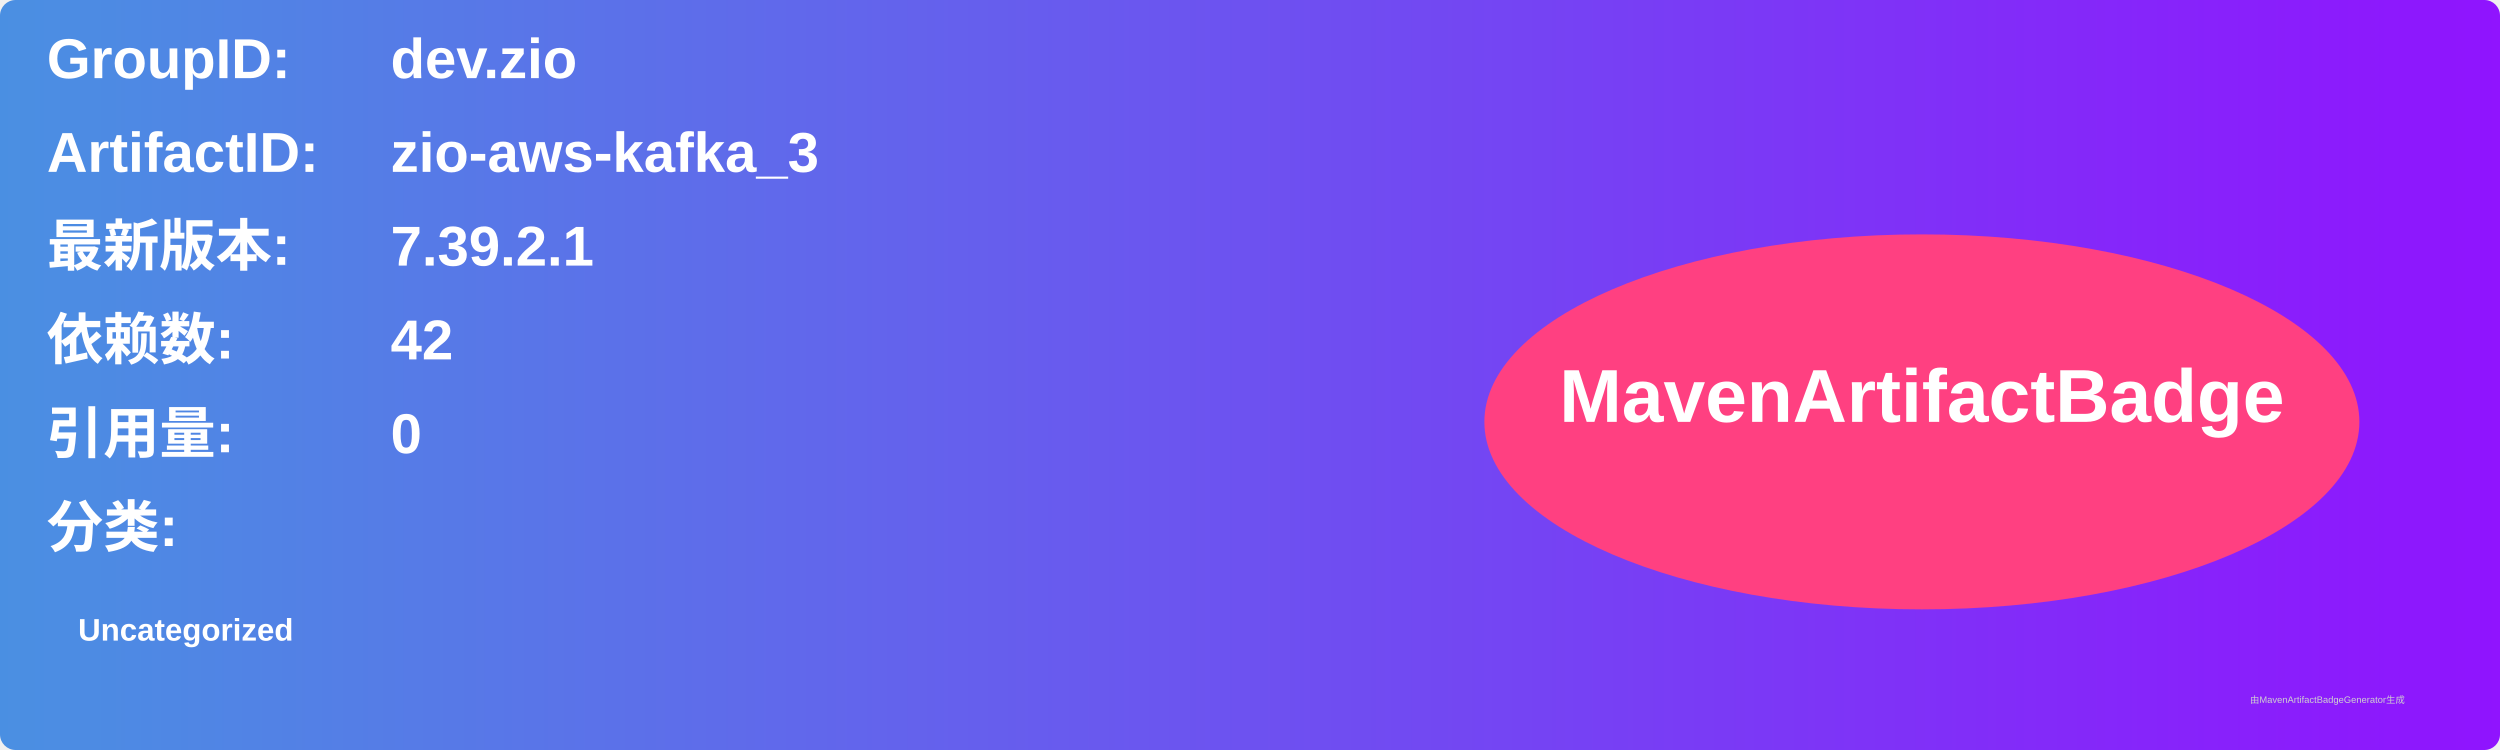
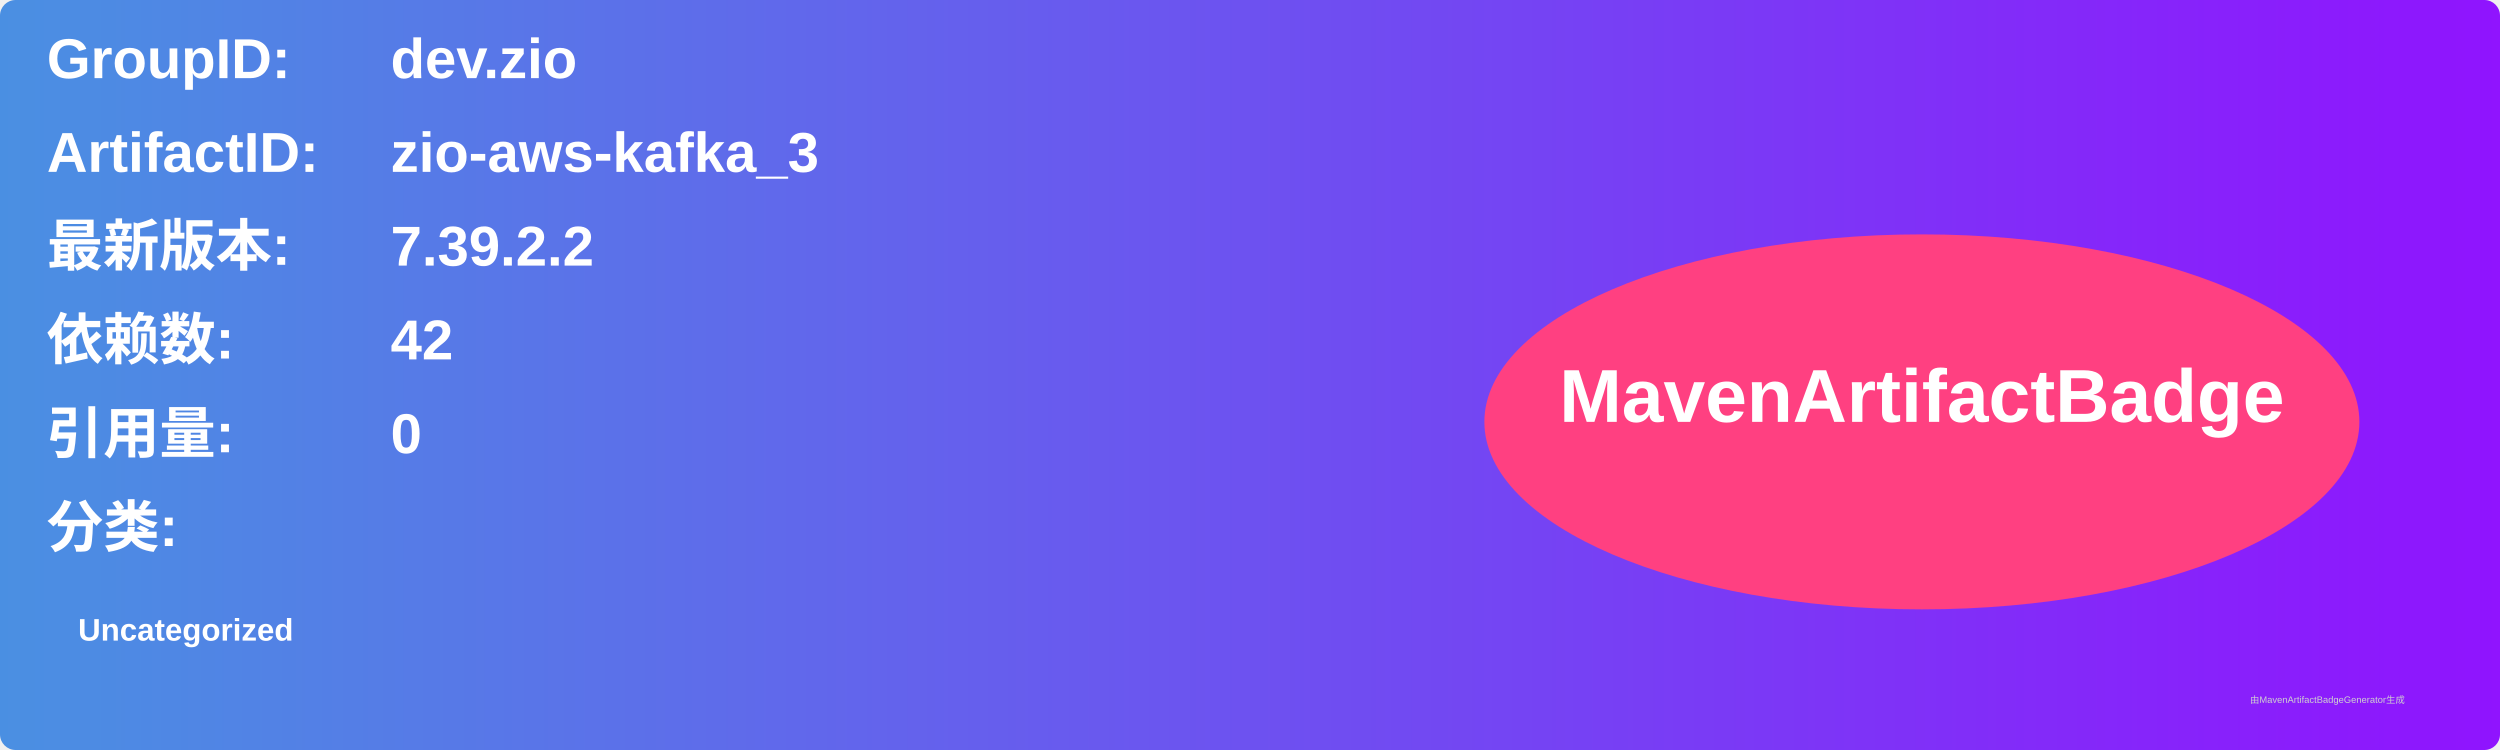
<svg xmlns="http://www.w3.org/2000/svg" width="800" height="240" viewBox="0 0 800 240">
  <linearGradient id="grad" x1="0%" y1="0%" x2="100%" y2="0%">
    <stop offset="0%" stop-color="#4a90e2" />
    <stop offset="100%" stop-color="#9013fe" />
  </linearGradient>
  <rect width="100%" height="100%" rx="5" ry="5" fill="url(#grad)" />
  <g transform="translate(15, 15)">
    <text x="0" y="10" font-family="Arial" font-size="18" fill="white" font-weight="bold" width="260">GroupID:</text>
    <text x="110" y="10" font-family="Arial" font-size="18" fill="white" font-weight="bold" width="460">dev.zio</text>
    <text x="0" y="40" font-family="Arial" font-size="18" fill="white" font-weight="bold" width="260">ArtifactID:</text>
    <text x="110" y="40" font-family="Arial" font-size="18" fill="white" font-weight="bold" width="460">zio-aws-kafka_3</text>
    <text x="0" y="70" font-family="Arial" font-size="18" fill="white" font-weight="bold">最新版本:</text>
    <text x="110" y="70" font-family="Arial" font-size="18" fill="white" font-weight="bold">
-       <tspan font-weight="bold">7.39.2.1</tspan>
+       <tspan font-weight="bold">7.39.2.2</tspan>
    </text>
    <text x="0" y="100" font-family="Arial" font-size="18" fill="white" font-weight="bold">依赖数: </text>
    <text x="110" y="100" font-family="Arial" font-size="18" fill="white">
      <tspan font-weight="bold">42</tspan>
    </text>
    <text x="0" y="130" font-family="Arial" font-size="18" fill="white" font-weight="bold">引用量: </text>
    <text x="110" y="130" font-family="Arial" font-size="18" fill="white">
      <tspan font-weight="bold">0</tspan>
    </text>
    <text x="0" y="160" font-family="Arial" font-size="18" fill="white" font-weight="bold">分类:</text>
    <text x="10" y="190" font-family="Arial" font-size="10" fill="white">
      <tspan font-weight="bold">Uncategorized</tspan>
    </text>
    <ellipse cx="600" cy="120" rx="140" ry="60" fill="#ff4081" />
    <text x="600" y="120" text-anchor="middle" font-family="Arial" font-size="24" fill="white" font-weight="bold">MavenArtifactBadge</text>
  </g>
  <text x="720" y="225" font-family="Arial" font-size="3" fill="#d0d0d0">由MavenArtifactBadgeGenerator生成</text>
</svg>
